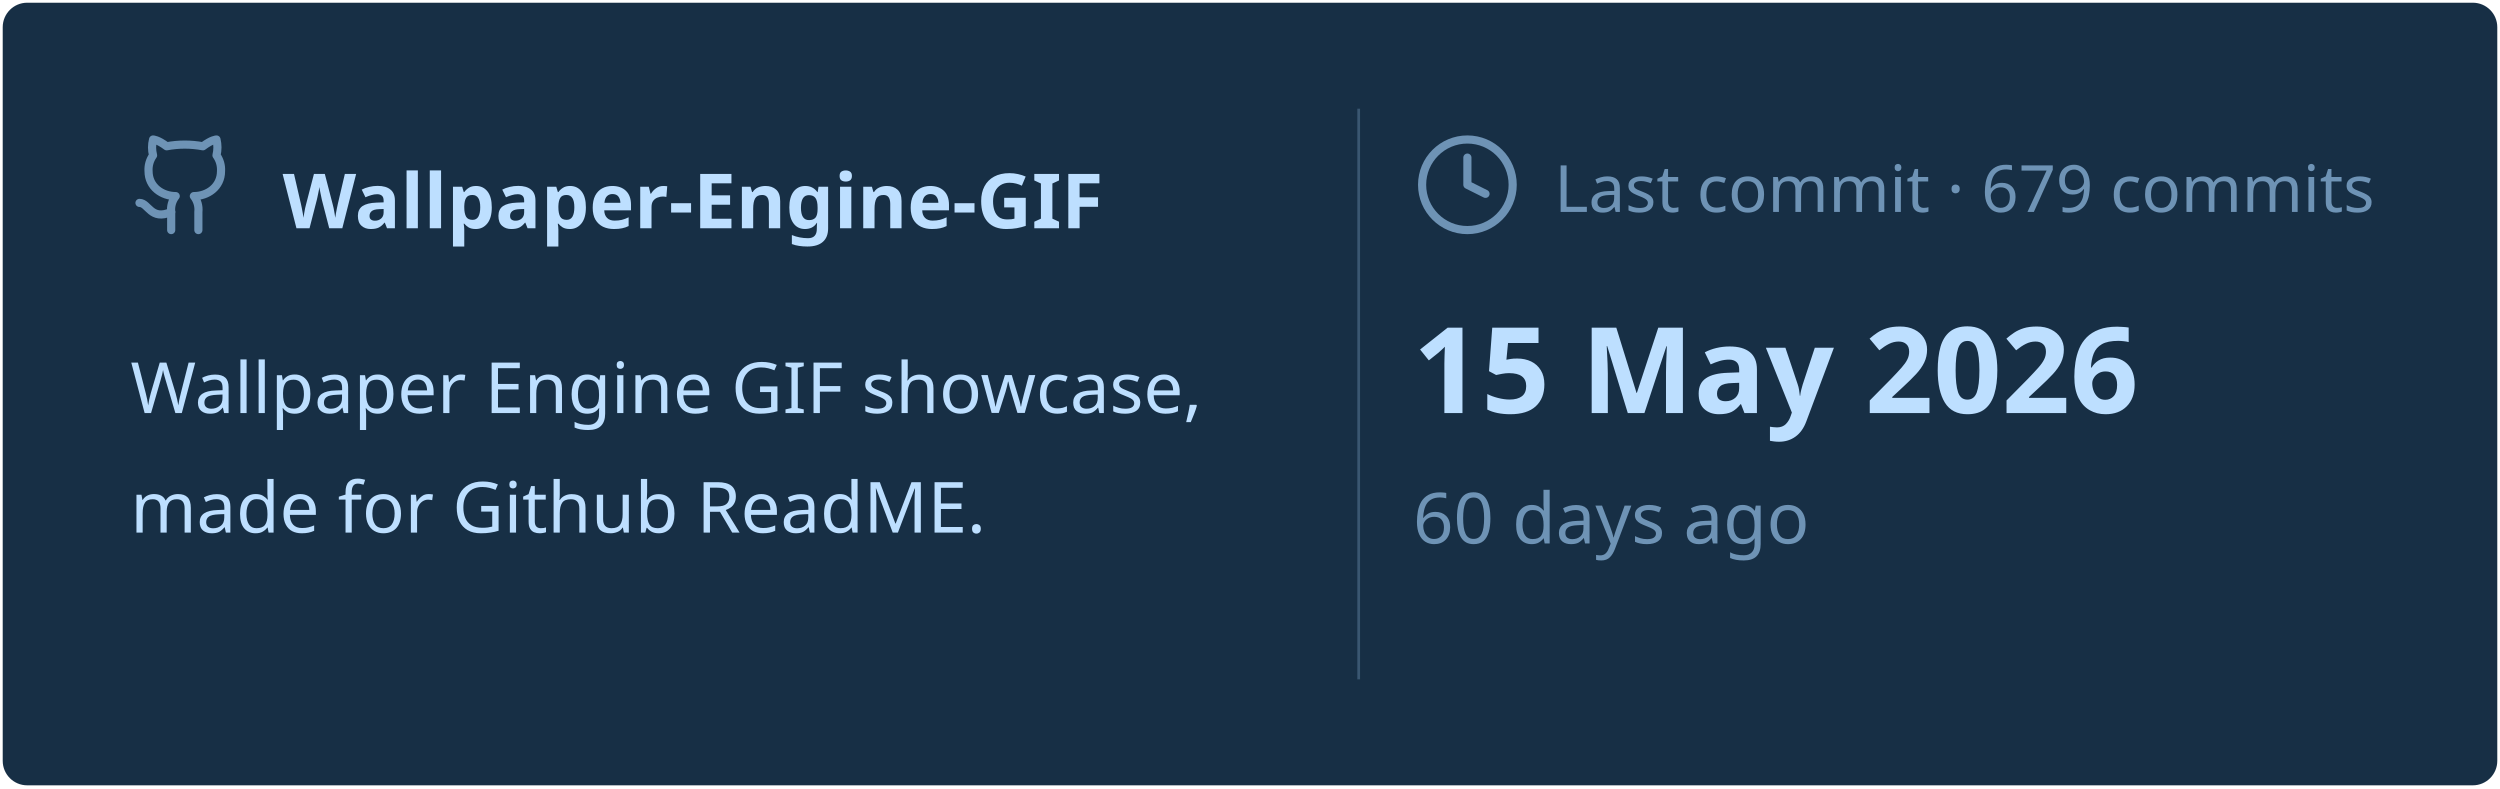
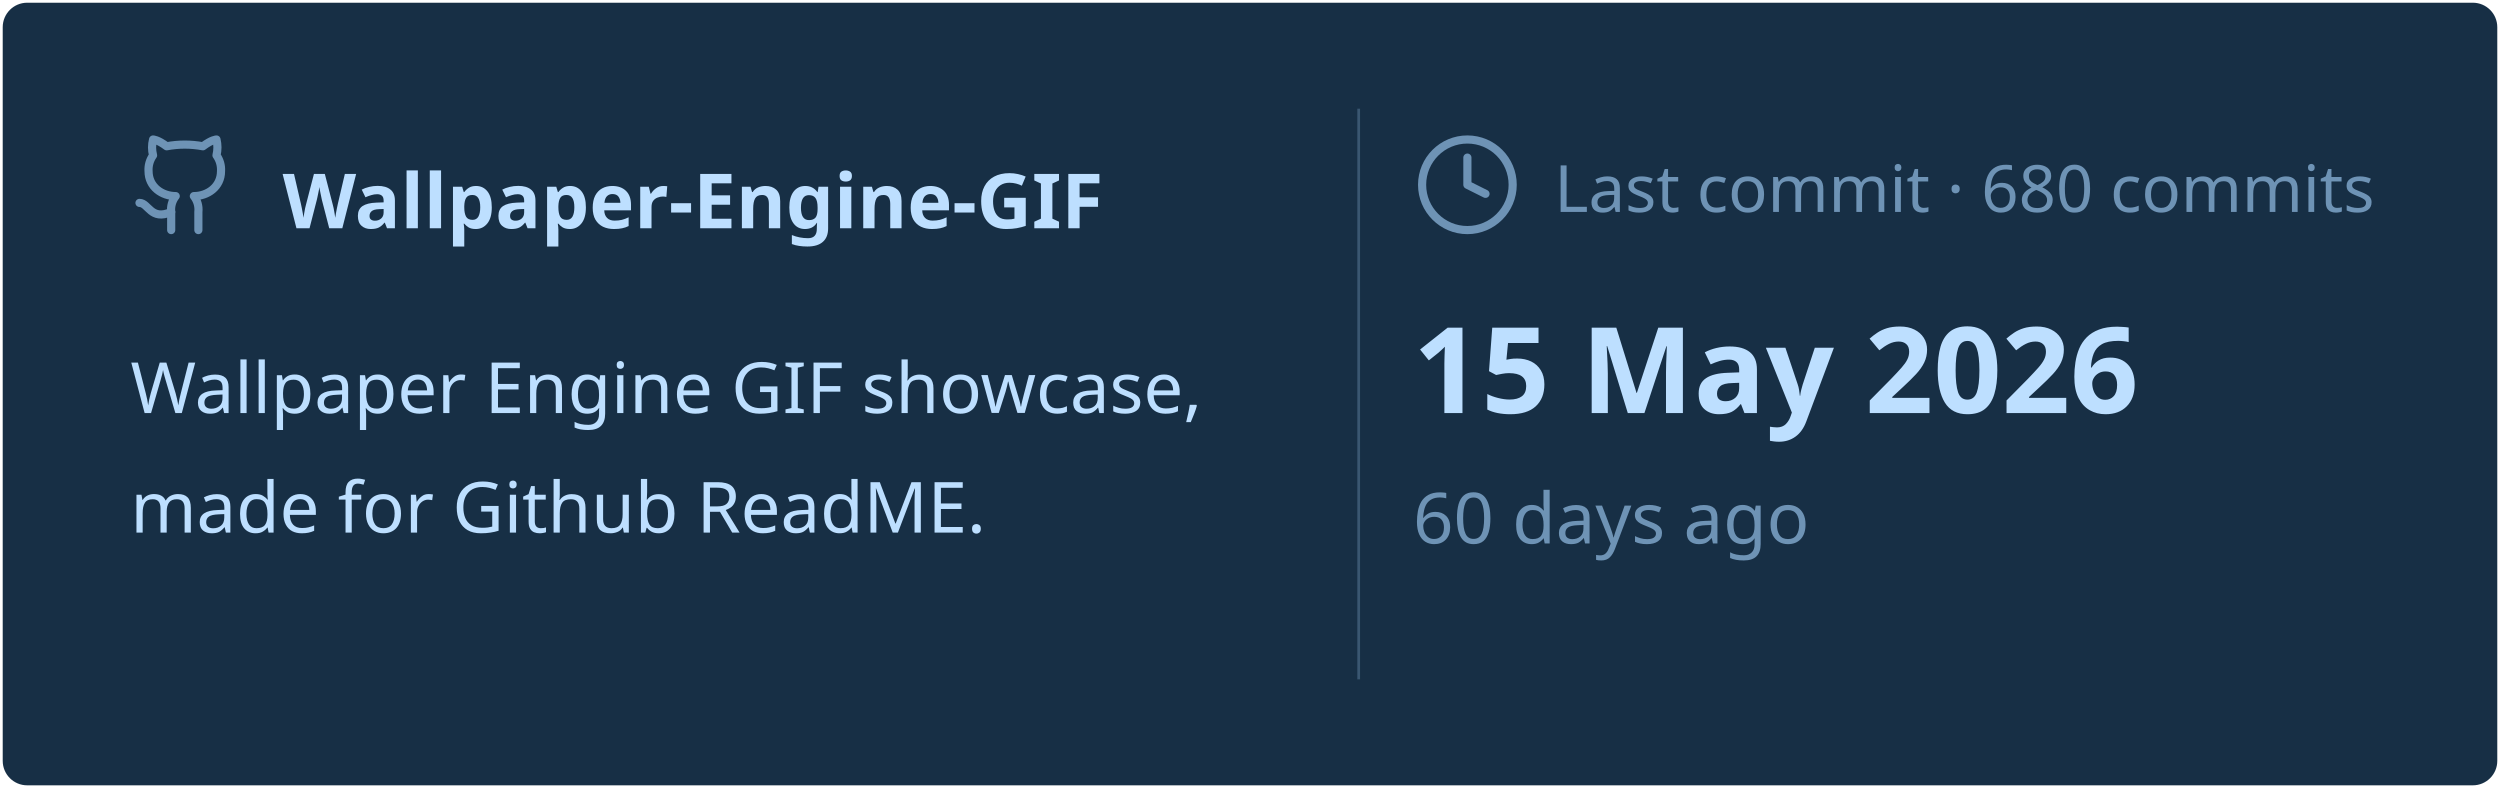
<svg xmlns="http://www.w3.org/2000/svg" viewBox="0 0 460 145" width="460px" height="145px">
  <rect stroke="#000000" stroke-opacity="0" fill="#172F45" rx="4.5" x="0.5" y="0.5" width="459" height="144" />
  <g transform="translate(24, 42)">
    <svg x="0" y="-18" width="20" height="20" viewBox="0 0 24 24" fill="none" stroke="#6E93B5" stroke-width="1.8" stroke-linecap="round" stroke-linejoin="round">
      <path d="M15 22v-4a4.8 4.8 0 0 0-1-3.5c3 0 6-2 6-5.5.08-1.25-.27-2.48-1-3.5.28-1.15.28-2.35 0-3.5 0 0-1 0-3 1.5-2.64-.5-5.36-.5-8 0C6 2 5 2 5 2c-.3 1.15-.3 2.35 0 3.5A5.403 5.403 0 0 0 4 9c0 3.5 3 5.5 6 5.5-.39.49-.68 1.05-.85 1.65-.17.6-.22 1.23-.15 1.85v4" />
      <path d="M9 18c-4.51 2-5-2-7-2" />
    </svg>
    <text x="28" y="0" font-family="&quot;Segoe UI&quot;, Ubuntu, sans-serif" font-size="14" font-weight="700" fill="#BDDFFF">Wallpaper-Engine-GIF</text>
  </g>
  <text x="24" y="76" font-family="&quot;Segoe UI&quot;, Ubuntu, sans-serif" font-size="13" font-weight="400" fill="#BDDFFF">Wallpaper Engine GIF showcase,</text>
  <text x="24" y="98" font-family="&quot;Segoe UI&quot;, Ubuntu, sans-serif" font-size="13" font-weight="400" fill="#BDDFFF">made for Github ReadME.</text>
  <line x1="250" y1="20" x2="250" y2="125" stroke="#6E93B5" stroke-width="0.5" stroke-opacity="0.4" />
  <svg x="260" y="24" width="20" height="20" viewBox="0 0 24 24" fill="none" stroke="#6E93B5" stroke-width="1.8" stroke-linecap="round" stroke-linejoin="round">
    <circle cx="12" cy="12" r="10" />
    <polyline points="12 6 12 12 16 14" />
  </svg>
-   <text x="286" y="39" font-family="&quot;Segoe UI&quot;, Ubuntu, sans-serif" font-size="12" font-weight="400" fill="#6E93B5">Last commit · 679 commits</text>
+   <text x="286" y="39" font-family="&quot;Segoe UI&quot;, Ubuntu, sans-serif" font-size="12" font-weight="400" fill="#6E93B5">Last commit · 680 commits</text>
  <text x="260" y="76" font-family="&quot;Segoe UI&quot;, Ubuntu, sans-serif" font-size="22" font-weight="700" fill="#BDDFFF">15 May 2026</text>
  <text x="260" y="100" font-family="&quot;Segoe UI&quot;, Ubuntu, sans-serif" font-size="13" font-weight="400" fill="#6E93B5">60 days ago</text>
</svg>
